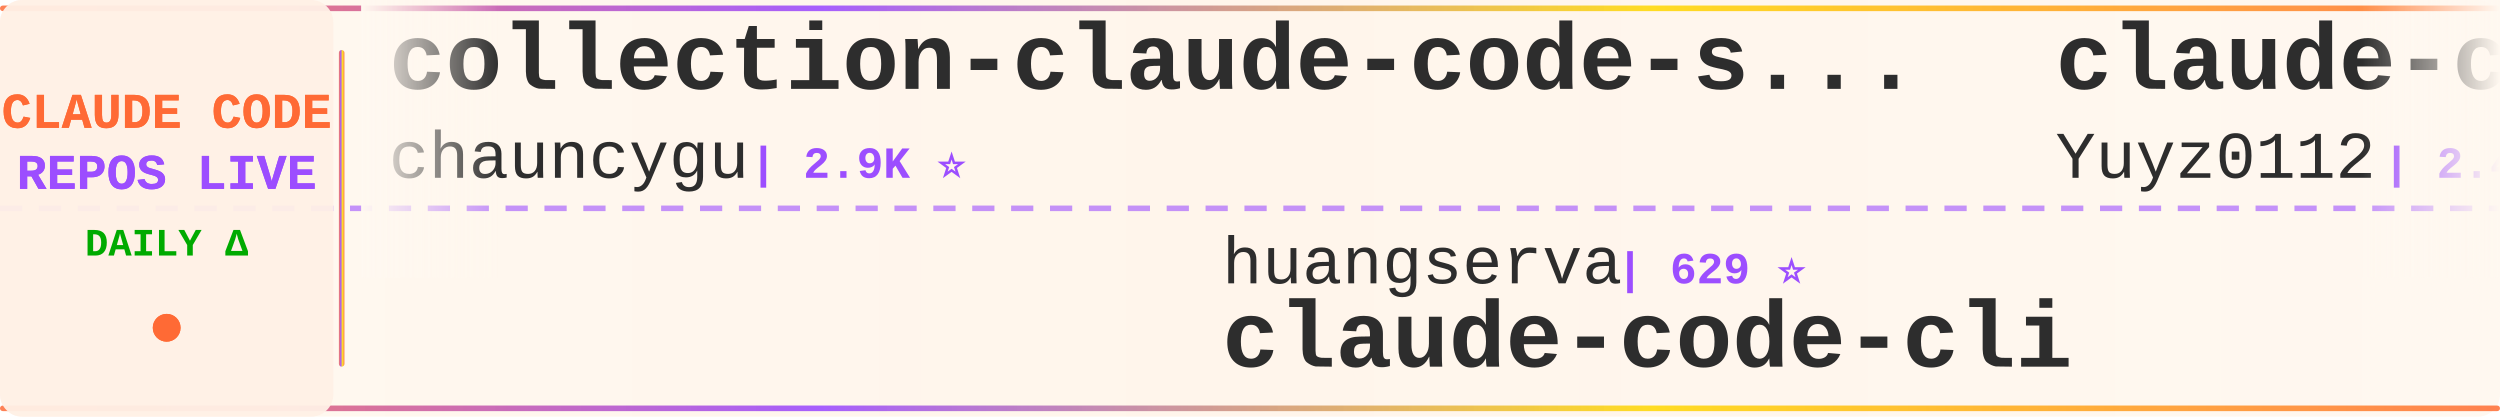
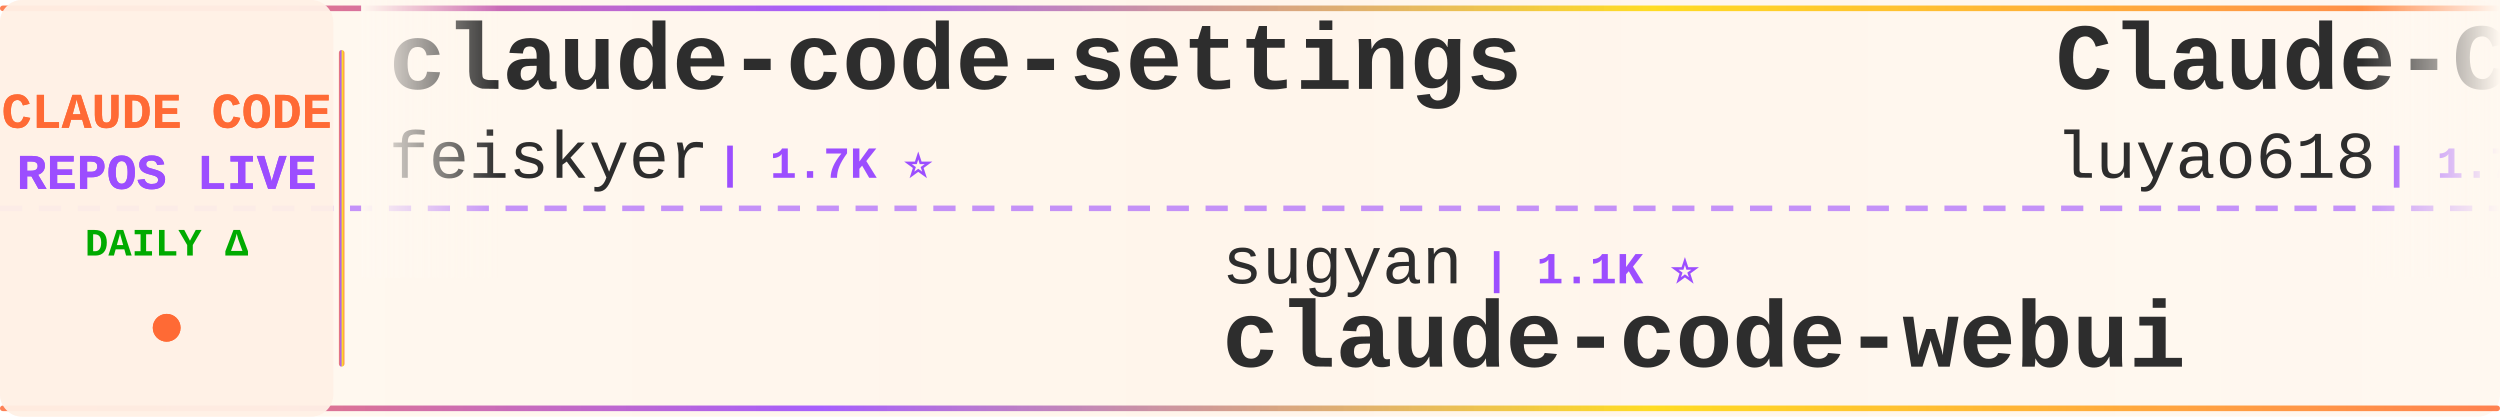
<svg xmlns="http://www.w3.org/2000/svg" width="900" height="150">
  <defs>
    <linearGradient id="tickerBg" x1="0%" y1="0%" x2="100%" y2="0%">
      <stop offset="0%" style="stop-color:#fff8f0;stop-opacity:0.98" />
      <stop offset="50%" style="stop-color:#fff5eb;stop-opacity:1" />
      <stop offset="100%" style="stop-color:#fff8f0;stop-opacity:0.98" />
    </linearGradient>
    <linearGradient id="borderGrad" x1="0%" y1="0%" x2="100%" y2="0%">
      <stop offset="0%" style="stop-color:#FF6B35;stop-opacity:0.85">
        <animate attributeName="stop-opacity" values="0.85;1;0.85" dur="2s" repeatCount="indefinite" />
      </stop>
      <stop offset="33%" style="stop-color:#9C4EFF;stop-opacity:0.9">
        <animate attributeName="stop-opacity" values="0.9;1;0.9" dur="2.2s" repeatCount="indefinite" />
      </stop>
      <stop offset="66%" style="stop-color:#FFD700;stop-opacity:0.85">
        <animate attributeName="stop-opacity" values="0.85;1;0.85" dur="1.8s" repeatCount="indefinite" />
      </stop>
      <stop offset="100%" style="stop-color:#FF6B35;stop-opacity:0.85">
        <animate attributeName="stop-opacity" values="0.85;1;0.85" dur="2s" repeatCount="indefinite" />
      </stop>
    </linearGradient>
    <filter id="textGlow">
      <feGaussianBlur stdDeviation="0.15" result="coloredBlur" />
      <feMerge>
        <feMergeNode in="coloredBlur" />
        <feMergeNode in="SourceGraphic" />
      </feMerge>
    </filter>
    <filter id="metricGlow">
      <feGaussianBlur stdDeviation="0.2" result="coloredBlur" />
      <feMerge>
        <feMergeNode in="coloredBlur" />
        <feMergeNode in="SourceGraphic" />
      </feMerge>
    </filter>
    <linearGradient id="leftFade" x1="0%" y1="0%" x2="100%" y2="0%">
      <stop offset="0%" style="stop-color:#fff8f0;stop-opacity:1" />
      <stop offset="100%" style="stop-color:#fff8f0;stop-opacity:0" />
    </linearGradient>
    <linearGradient id="rightFade" x1="0%" y1="0%" x2="100%" y2="0%">
      <stop offset="0%" style="stop-color:#fff8f0;stop-opacity:0" />
      <stop offset="100%" style="stop-color:#fff8f0;stop-opacity:1" />
    </linearGradient>
  </defs>
  <rect width="900" height="150" fill="url(#tickerBg)" rx="8" />
  <rect x="0" y="2" width="900" height="2" fill="url(#borderGrad)" rx="1" />
  <rect x="0" y="146" width="900" height="2" fill="url(#borderGrad)" rx="1" />
  <line x1="0" y1="75" x2="900" y2="75" stroke="#9C4EFF" stroke-width="2" stroke-dasharray="8 6" opacity="0.6" />
  <rect x="0" y="0" width="120" height="150" fill="#fff0e6" opacity="0.95" rx="8" />
  <text x="60" y="46" font-family="'Courier New', monospace" font-size="18" font-weight="bold" fill="#FF6B35" text-anchor="middle" filter="url(#textGlow)">
    CLAUDE CODE
  </text>
  <text x="60" y="68" font-family="'Courier New', monospace" font-size="18" font-weight="bold" fill="#9C4EFF" text-anchor="middle" filter="url(#textGlow)">
    REPOS LIVE
  </text>
  <text x="60" y="92" font-family="'Courier New', monospace" font-size="14" font-weight="bold" fill="#00aa00" text-anchor="middle">
    DAILY Δ
  </text>
  <circle cx="60" cy="118" r="5" fill="#FF6B35" filter="url(#metricGlow)">
    <animate attributeName="r" values="4;6;4" dur="1.5s" repeatCount="indefinite" />
    <animate attributeName="opacity" values="0.6;1;0.6" dur="1.5s" repeatCount="indefinite" />
  </circle>
  <rect x="122" y="18" width="2" height="114" fill="url(#borderGrad)" rx="1" />
  <clipPath id="tickerClip">
    <rect x="130" y="0" width="770" height="150" />
  </clipPath>
  <g clip-path="url(#tickerClip)">
    <g id="tickerItems">
      <animateTransform attributeName="transform" attributeType="XML" type="translate" from="0 0" to="-3000 0" dur="54s" repeatCount="indefinite" />
      <g transform="translate(0, 0)">
-         <text x="140" y="32" font-family="'Courier New', monospace" font-size="34" font-weight="bold" fill="#2d2d2d">collection-claude-code-s...</text>
-         <text x="140" y="64" font-family="'Courier New', monospace" font-size="24" font-weight="normal" fill="#2d2d2d" opacity="1.0">chauncygu</text>
-         <text x="270" y="64" font-family="'Courier New', monospace" font-size="16" font-weight="bold" fill="#9C4EFF"> | 2.9K ⭐</text>
+         <text x="140" y="32" font-family="'Courier New', monospace" font-size="34" font-weight="bold" fill="#2d2d2d">claude-code-settings</text>
+         <text x="140" y="64" font-family="'Courier New', monospace" font-size="24" font-weight="normal" fill="#2d2d2d" opacity="1.0">feiskyer</text>
+         <text x="258" y="64" font-family="'Courier New', monospace" font-size="16" font-weight="bold" fill="#9C4EFF"> | 1.7K ⭐</text>
      </g>
      <g transform="translate(300, 0)">
-         <text x="140" y="102" font-family="'Courier New', monospace" font-size="24" font-weight="normal" fill="#2d2d2d" opacity="1.0">huangserva</text>
-         <text x="282" y="102" font-family="'Courier New', monospace" font-size="16" font-weight="bold" fill="#9C4EFF"> | 629 ⭐</text>
-         <text x="140" y="132" font-family="'Courier New', monospace" font-size="34" font-weight="bold" fill="#2d2d2d">claude-code-cli</text>
+         <text x="140" y="102" font-family="'Courier New', monospace" font-size="24" font-weight="normal" fill="#2d2d2d" opacity="1.0">sugyan</text>
+         <text x="234" y="102" font-family="'Courier New', monospace" font-size="16" font-weight="bold" fill="#9C4EFF"> | 1.1K ⭐</text>
+         <text x="140" y="132" font-family="'Courier New', monospace" font-size="34" font-weight="bold" fill="#2d2d2d">claude-code-webui</text>
      </g>
      <g transform="translate(600, 0)">
-         <text x="140" y="32" font-family="'Courier New', monospace" font-size="34" font-weight="bold" fill="#2d2d2d">claude-code-reverse</text>
-         <text x="140" y="64" font-family="'Courier New', monospace" font-size="24" font-weight="normal" fill="#2d2d2d" opacity="1.0">Yuyz0112</text>
-         <text x="258" y="64" font-family="'Courier New', monospace" font-size="16" font-weight="bold" fill="#9C4EFF"> | 2.4K ⭐ +1</text>
+         <text x="140" y="32" font-family="'Courier New', monospace" font-size="34" font-weight="bold" fill="#2d2d2d">Claude-Code-Source-Study</text>
+         <text x="140" y="64" font-family="'Courier New', monospace" font-size="24" font-weight="normal" fill="#2d2d2d" opacity="1.0">luyao618</text>
+         <text x="258" y="64" font-family="'Courier New', monospace" font-size="16" font-weight="bold" fill="#9C4EFF"> | 1.7K ⭐</text>
      </g>
      <g transform="translate(900, 0)">
-         <text x="140" y="102" font-family="'Courier New', monospace" font-size="24" font-weight="normal" fill="#2d2d2d" opacity="1.0">VILA-Lab</text>
-         <text x="258" y="102" font-family="'Courier New', monospace" font-size="16" font-weight="bold" fill="#9C4EFF"> | 2.2K ⭐</text>
-         <text x="140" y="132" font-family="'Courier New', monospace" font-size="34" font-weight="bold" fill="#2d2d2d">Dive-into-Claude-Code</text>
+         <text x="140" y="102" font-family="'Courier New', monospace" font-size="24" font-weight="normal" fill="#2d2d2d" opacity="1.0">ChinaSiro</text>
+         <text x="270" y="102" font-family="'Courier New', monospace" font-size="16" font-weight="bold" fill="#9C4EFF"> | 9.7K ⭐</text>
+         <text x="140" y="132" font-family="'Courier New', monospace" font-size="34" font-weight="bold" fill="#2d2d2d">claude-code-sourcemap</text>
      </g>
      <g transform="translate(1200, 0)">
-         <text x="140" y="32" font-family="'Courier New', monospace" font-size="34" font-weight="bold" fill="#2d2d2d">free-claude-code</text>
-         <text x="140" y="64" font-family="'Courier New', monospace" font-size="24" font-weight="normal" fill="#2d2d2d" opacity="1.0">Alishahryar1</text>
-         <text x="306" y="64" font-family="'Courier New', monospace" font-size="16" font-weight="bold" fill="#9C4EFF"> | 60.2K ⭐ +136</text>
+         <text x="140" y="32" font-family="'Courier New', monospace" font-size="34" font-weight="bold" fill="#2d2d2d">claude-code-guide</text>
+         <text x="140" y="64" font-family="'Courier New', monospace" font-size="24" font-weight="normal" fill="#2d2d2d" opacity="1.0">zebbern</text>
+         <text x="246" y="64" font-family="'Courier New', monospace" font-size="16" font-weight="bold" fill="#9C4EFF"> | 4.7K ⭐</text>
      </g>
      <g transform="translate(1500, 0)">
-         <text x="140" y="102" font-family="'Courier New', monospace" font-size="24" font-weight="normal" fill="#2d2d2d" opacity="1.0">lorryjovens-hub</text>
-         <text x="342" y="102" font-family="'Courier New', monospace" font-size="16" font-weight="bold" fill="#9C4EFF"> | 1.7K ⭐</text>
-         <text x="140" y="132" font-family="'Courier New', monospace" font-size="34" font-weight="bold" fill="#2d2d2d">claude-code-rust</text>
+         <text x="140" y="102" font-family="'Courier New', monospace" font-size="24" font-weight="normal" fill="#2d2d2d" opacity="1.0">overwirehq</text>
+         <text x="282" y="102" font-family="'Courier New', monospace" font-size="16" font-weight="bold" fill="#9C4EFF"> | 2.8K ⭐</text>
+         <text x="140" y="132" font-family="'Courier New', monospace" font-size="34" font-weight="bold" fill="#2d2d2d">claude-code-telegram</text>
      </g>
      <g transform="translate(1800, 0)">
-         <text x="140" y="32" font-family="'Courier New', monospace" font-size="34" font-weight="bold" fill="#2d2d2d">claude-code-hooks-master...</text>
-         <text x="140" y="64" font-family="'Courier New', monospace" font-size="24" font-weight="normal" fill="#2d2d2d" opacity="1.0">disler</text>
-         <text x="234" y="64" font-family="'Courier New', monospace" font-size="16" font-weight="bold" fill="#9C4EFF"> | 3.9K ⭐ +1</text>
+         <text x="140" y="32" font-family="'Courier New', monospace" font-size="34" font-weight="bold" fill="#2d2d2d">arcads-claude-code</text>
+         <text x="140" y="64" font-family="'Courier New', monospace" font-size="24" font-weight="normal" fill="#2d2d2d" opacity="1.0">krusemediallc</text>
+         <text x="318" y="64" font-family="'Courier New', monospace" font-size="16" font-weight="bold" fill="#9C4EFF"> | 1.6K ⭐ +2</text>
      </g>
      <g transform="translate(2100, 0)">
-         <text x="140" y="102" font-family="'Courier New', monospace" font-size="24" font-weight="normal" fill="#2d2d2d" opacity="1.0">nicedreamzapp</text>
-         <text x="318" y="102" font-family="'Courier New', monospace" font-size="16" font-weight="bold" fill="#9C4EFF"> | 3.4K ⭐</text>
-         <text x="140" y="132" font-family="'Courier New', monospace" font-size="34" font-weight="bold" fill="#2d2d2d">claude-code-local</text>
+         <text x="140" y="102" font-family="'Courier New', monospace" font-size="24" font-weight="normal" fill="#2d2d2d" opacity="1.0">Windy3f3f3f3f</text>
+         <text x="318" y="102" font-family="'Courier New', monospace" font-size="16" font-weight="bold" fill="#9C4EFF"> | 2.8K ⭐</text>
+         <text x="140" y="132" font-family="'Courier New', monospace" font-size="34" font-weight="bold" fill="#2d2d2d">claude-code-from-scratch</text>
      </g>
      <g transform="translate(2400, 0)">
-         <text x="140" y="32" font-family="'Courier New', monospace" font-size="34" font-weight="bold" fill="#2d2d2d">claude-code-source</text>
-         <text x="140" y="64" font-family="'Courier New', monospace" font-size="24" font-weight="normal" fill="#2d2d2d" opacity="1.0">hangsman</text>
-         <text x="258" y="64" font-family="'Courier New', monospace" font-size="16" font-weight="bold" fill="#9C4EFF"> | 797 ⭐</text>
+         <text x="140" y="32" font-family="'Courier New', monospace" font-size="34" font-weight="bold" fill="#2d2d2d">claude-code-book</text>
+         <text x="140" y="64" font-family="'Courier New', monospace" font-size="24" font-weight="normal" fill="#2d2d2d" opacity="1.0">lintsinghua</text>
+         <text x="294" y="64" font-family="'Courier New', monospace" font-size="16" font-weight="bold" fill="#9C4EFF"> | 4.3K ⭐</text>
      </g>
      <g transform="translate(2700, 0)">
-         <text x="140" y="102" font-family="'Courier New', monospace" font-size="24" font-weight="normal" fill="#2d2d2d" opacity="1.0">anthropics</text>
-         <text x="282" y="102" font-family="'Courier New', monospace" font-size="16" font-weight="bold" fill="#9C4EFF"> | 1.0K ⭐</text>
-         <text x="140" y="132" font-family="'Courier New', monospace" font-size="34" font-weight="bold" fill="#2d2d2d">claude-code-base-action</text>
+         <text x="140" y="102" font-family="'Courier New', monospace" font-size="24" font-weight="normal" fill="#2d2d2d" opacity="1.0">liuup</text>
+         <text x="222" y="102" font-family="'Courier New', monospace" font-size="16" font-weight="bold" fill="#9C4EFF"> | 4.0K ⭐</text>
+         <text x="140" y="132" font-family="'Courier New', monospace" font-size="34" font-weight="bold" fill="#2d2d2d">claude-code-analysis</text>
      </g>
      <g transform="translate(3000, 0)">
-         <text x="140" y="32" font-family="'Courier New', monospace" font-size="34" font-weight="bold" fill="#2d2d2d">collection-claude-code-s...</text>
-         <text x="140" y="64" font-family="'Courier New', monospace" font-size="24" font-weight="normal" fill="#2d2d2d" opacity="1.0">chauncygu</text>
-         <text x="270" y="64" font-family="'Courier New', monospace" font-size="16" font-weight="bold" fill="#9C4EFF"> | 2.9K ⭐</text>
+         <text x="140" y="32" font-family="'Courier New', monospace" font-size="34" font-weight="bold" fill="#2d2d2d">claude-code-settings</text>
+         <text x="140" y="64" font-family="'Courier New', monospace" font-size="24" font-weight="normal" fill="#2d2d2d" opacity="1.0">feiskyer</text>
+         <text x="258" y="64" font-family="'Courier New', monospace" font-size="16" font-weight="bold" fill="#9C4EFF"> | 1.7K ⭐</text>
      </g>
      <g transform="translate(3300, 0)">
-         <text x="140" y="102" font-family="'Courier New', monospace" font-size="24" font-weight="normal" fill="#2d2d2d" opacity="1.0">huangserva</text>
-         <text x="282" y="102" font-family="'Courier New', monospace" font-size="16" font-weight="bold" fill="#9C4EFF"> | 629 ⭐</text>
-         <text x="140" y="132" font-family="'Courier New', monospace" font-size="34" font-weight="bold" fill="#2d2d2d">claude-code-cli</text>
+         <text x="140" y="102" font-family="'Courier New', monospace" font-size="24" font-weight="normal" fill="#2d2d2d" opacity="1.0">sugyan</text>
+         <text x="234" y="102" font-family="'Courier New', monospace" font-size="16" font-weight="bold" fill="#9C4EFF"> | 1.1K ⭐</text>
+         <text x="140" y="132" font-family="'Courier New', monospace" font-size="34" font-weight="bold" fill="#2d2d2d">claude-code-webui</text>
      </g>
      <g transform="translate(3600, 0)">
-         <text x="140" y="32" font-family="'Courier New', monospace" font-size="34" font-weight="bold" fill="#2d2d2d">claude-code-reverse</text>
-         <text x="140" y="64" font-family="'Courier New', monospace" font-size="24" font-weight="normal" fill="#2d2d2d" opacity="1.0">Yuyz0112</text>
-         <text x="258" y="64" font-family="'Courier New', monospace" font-size="16" font-weight="bold" fill="#9C4EFF"> | 2.4K ⭐ +1</text>
+         <text x="140" y="32" font-family="'Courier New', monospace" font-size="34" font-weight="bold" fill="#2d2d2d">Claude-Code-Source-Study</text>
+         <text x="140" y="64" font-family="'Courier New', monospace" font-size="24" font-weight="normal" fill="#2d2d2d" opacity="1.0">luyao618</text>
+         <text x="258" y="64" font-family="'Courier New', monospace" font-size="16" font-weight="bold" fill="#9C4EFF"> | 1.7K ⭐</text>
      </g>
      <g transform="translate(3900, 0)">
-         <text x="140" y="102" font-family="'Courier New', monospace" font-size="24" font-weight="normal" fill="#2d2d2d" opacity="1.0">VILA-Lab</text>
-         <text x="258" y="102" font-family="'Courier New', monospace" font-size="16" font-weight="bold" fill="#9C4EFF"> | 2.2K ⭐</text>
-         <text x="140" y="132" font-family="'Courier New', monospace" font-size="34" font-weight="bold" fill="#2d2d2d">Dive-into-Claude-Code</text>
+         <text x="140" y="102" font-family="'Courier New', monospace" font-size="24" font-weight="normal" fill="#2d2d2d" opacity="1.0">ChinaSiro</text>
+         <text x="270" y="102" font-family="'Courier New', monospace" font-size="16" font-weight="bold" fill="#9C4EFF"> | 9.7K ⭐</text>
+         <text x="140" y="132" font-family="'Courier New', monospace" font-size="34" font-weight="bold" fill="#2d2d2d">claude-code-sourcemap</text>
      </g>
    </g>
  </g>
  <rect x="130" y="0" width="50" height="100" fill="url(#leftFade)" />
  <rect x="850" y="0" width="50" height="100" fill="url(#rightFade)" />
</svg>
